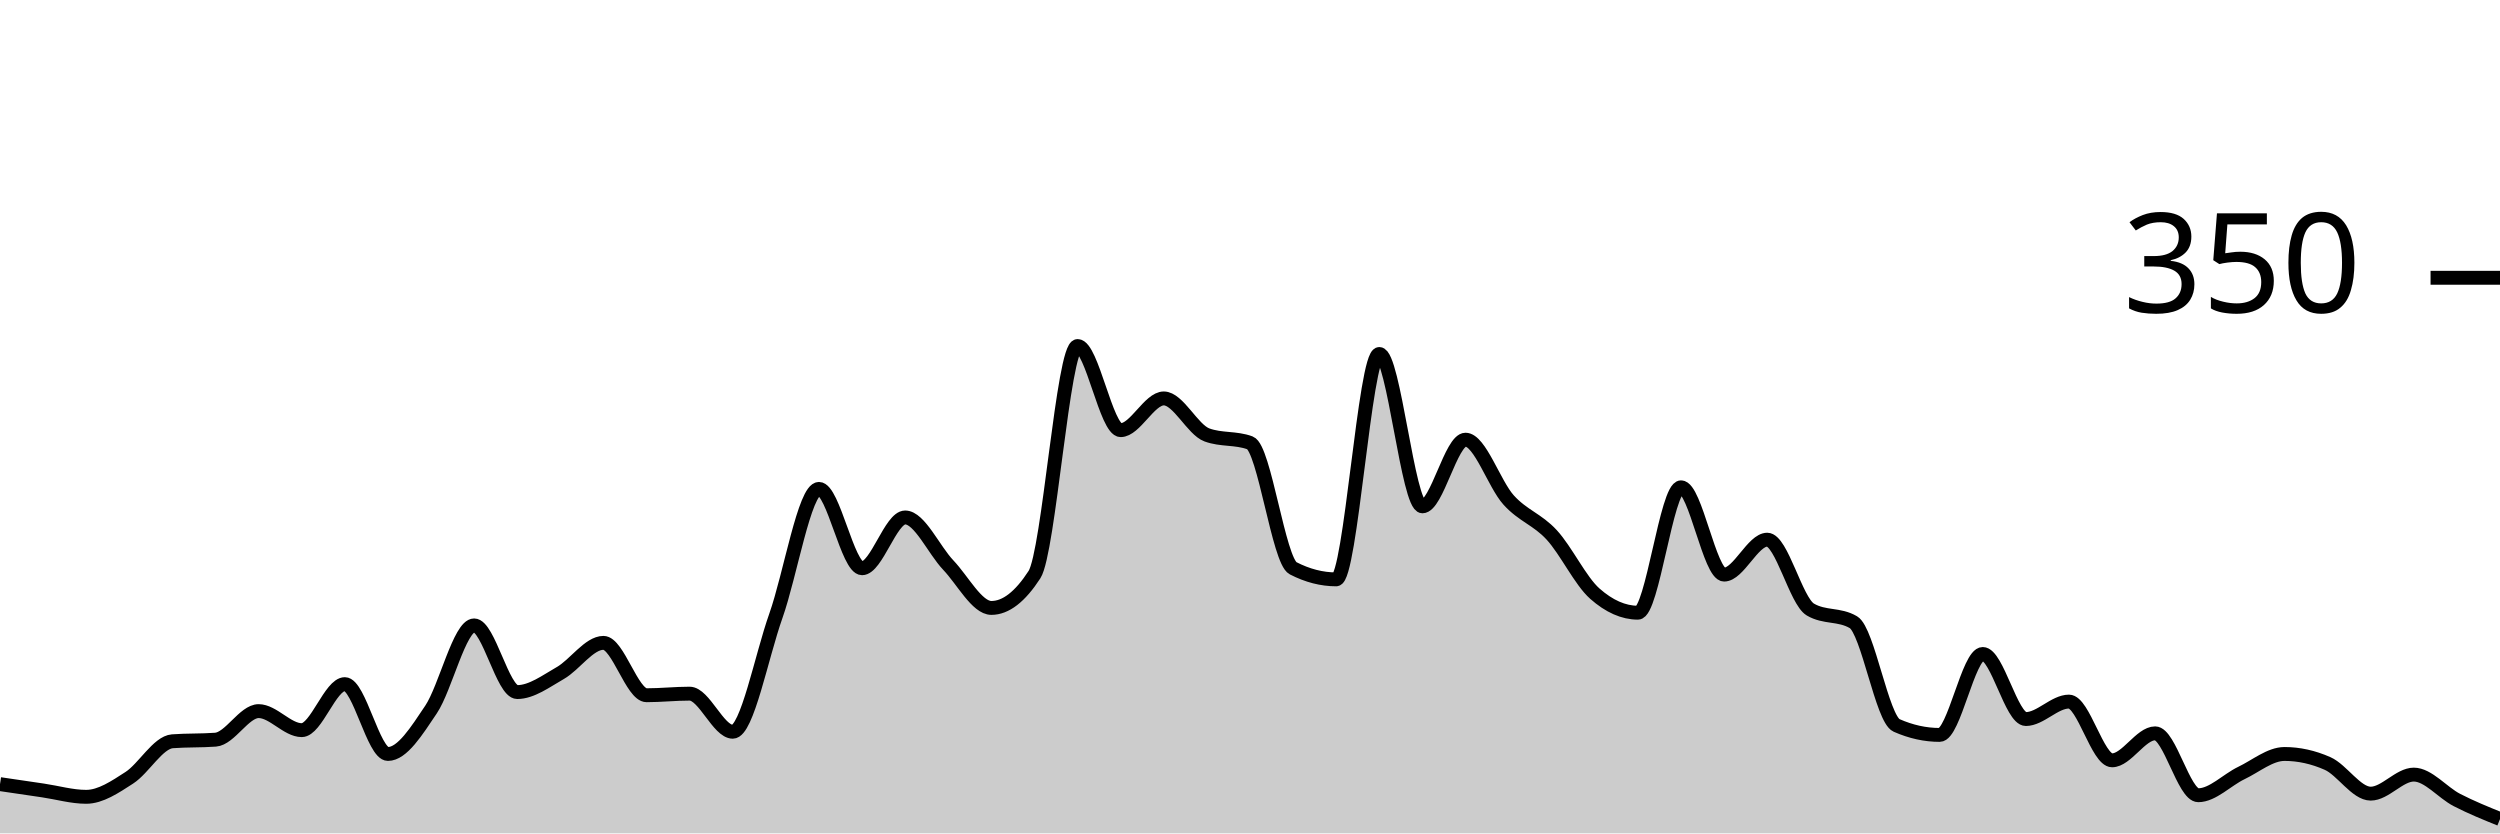
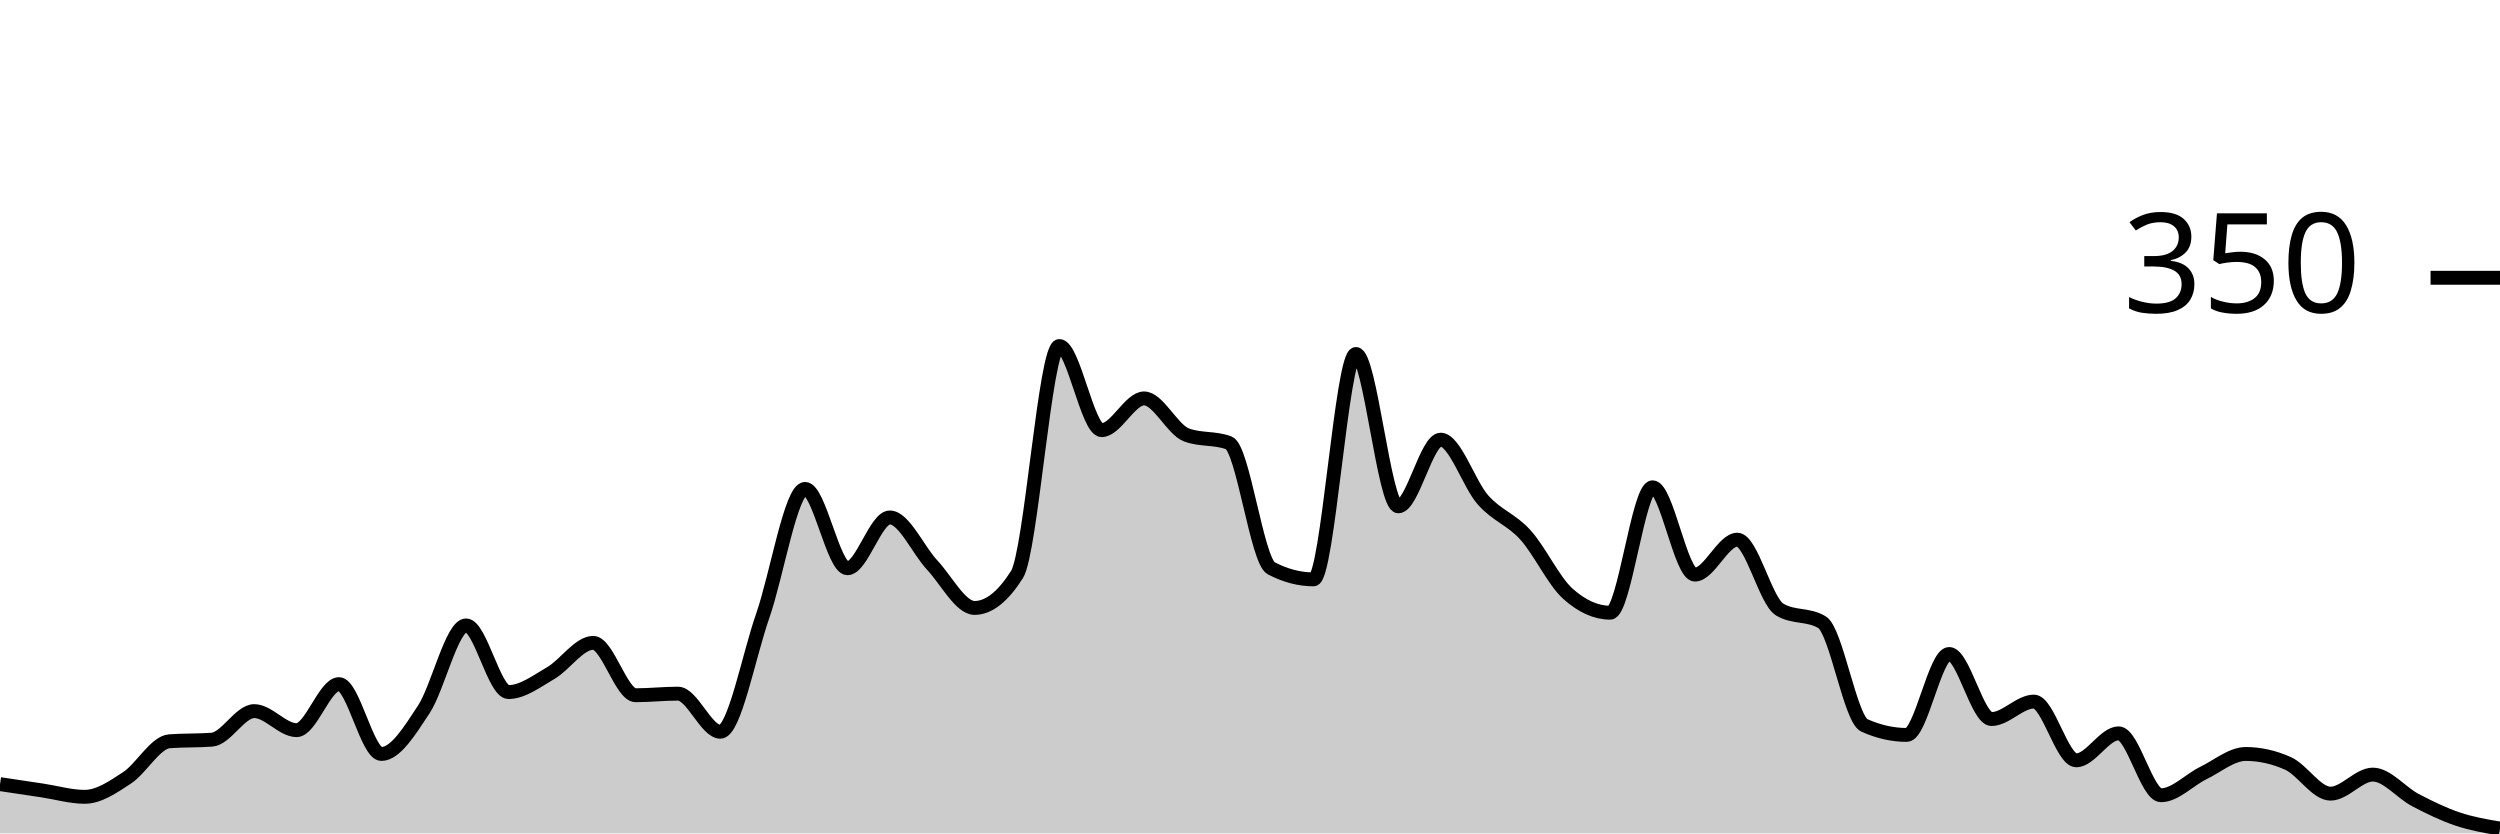
<svg xmlns="http://www.w3.org/2000/svg" viewBox="0 0 180 60">
  <g transform="translate(0,20)">
-     <path class="area" fill="rgba(0, 0, 0, 0.2)" d="M0,36.457C1.034,36.61,2.069,36.762,3.103,36.914C4.138,37.067,5.172,37.371,6.207,37.371C7.241,37.371,8.276,36.667,9.31,36C10.345,35.333,11.379,33.448,12.414,33.371C13.448,33.295,14.483,33.333,15.517,33.257C16.552,33.181,17.586,31.2,18.621,31.2C19.655,31.2,20.69,32.571,21.724,32.571C22.759,32.571,23.793,29.257,24.828,29.257C25.862,29.257,26.897,34.286,27.931,34.286C28.966,34.286,30,32.629,31.034,31.086C32.069,29.543,33.103,25.029,34.138,25.029C35.172,25.029,36.207,29.829,37.241,29.829C38.276,29.829,39.31,29.048,40.345,28.457C41.379,27.867,42.414,26.286,43.448,26.286C44.483,26.286,45.517,30.057,46.552,30.057C47.586,30.057,48.621,29.943,49.655,29.943C50.69,29.943,51.724,32.686,52.759,32.686C53.793,32.686,54.828,27.257,55.862,24.343C56.897,21.429,57.931,15.2,58.966,15.2C60,15.2,61.034,20.914,62.069,20.914C63.103,20.914,64.138,17.257,65.172,17.257C66.207,17.257,67.241,19.6,68.276,20.686C69.31,21.771,70.345,23.771,71.379,23.771C72.414,23.771,73.448,22.971,74.483,21.371C75.517,19.771,76.552,4.914,77.586,4.914C78.621,4.914,79.655,10.971,80.69,10.971C81.724,10.971,82.759,8.686,83.793,8.686C84.828,8.686,85.862,10.933,86.897,11.314C87.931,11.695,88.966,11.505,90,11.886C91.034,12.267,92.069,20.381,93.103,20.914C94.138,21.448,95.172,21.714,96.207,21.714C97.241,21.714,98.276,5.486,99.31,5.486C100.345,5.486,101.379,16.457,102.414,16.457C103.448,16.457,104.483,11.657,105.517,11.657C106.552,11.657,107.586,14.857,108.621,16C109.655,17.143,110.69,17.39,111.724,18.514C112.759,19.638,113.793,21.829,114.828,22.743C115.862,23.657,116.897,24.114,117.931,24.114C118.966,24.114,120,15.086,121.034,15.086C122.069,15.086,123.103,21.371,124.138,21.371C125.172,21.371,126.207,18.857,127.241,18.857C128.276,18.857,129.31,23.276,130.345,23.886C131.379,24.495,132.414,24.19,133.448,24.8C134.483,25.41,135.517,31.771,136.552,32.229C137.586,32.686,138.621,32.914,139.655,32.914C140.69,32.914,141.724,27.086,142.759,27.086C143.793,27.086,144.828,31.771,145.862,31.771C146.897,31.771,147.931,30.514,148.966,30.514C150,30.514,151.034,34.743,152.069,34.743C153.103,34.743,154.138,32.8,155.172,32.8C156.207,32.8,157.241,37.257,158.276,37.257C159.31,37.257,160.345,36.152,161.379,35.657C162.414,35.162,163.448,34.286,164.483,34.286C165.517,34.286,166.552,34.514,167.586,34.971C168.621,35.429,169.655,37.143,170.69,37.143C171.724,37.143,172.759,35.771,173.793,35.771C174.828,35.771,175.862,37.067,176.897,37.6C177.931,38.133,178.966,38.552,180,38.971L180,40C178.966,40,177.931,40,176.897,40C175.862,40,174.828,40,173.793,40C172.759,40,171.724,40,170.69,40C169.655,40,168.621,40,167.586,40C166.552,40,165.517,40,164.483,40C163.448,40,162.414,40,161.379,40C160.345,40,159.31,40,158.276,40C157.241,40,156.207,40,155.172,40C154.138,40,153.103,40,152.069,40C151.034,40,150,40,148.966,40C147.931,40,146.897,40,145.862,40C144.828,40,143.793,40,142.759,40C141.724,40,140.69,40,139.655,40C138.621,40,137.586,40,136.552,40C135.517,40,134.483,40,133.448,40C132.414,40,131.379,40,130.345,40C129.31,40,128.276,40,127.241,40C126.207,40,125.172,40,124.138,40C123.103,40,122.069,40,121.034,40C120,40,118.966,40,117.931,40C116.897,40,115.862,40,114.828,40C113.793,40,112.759,40,111.724,40C110.69,40,109.655,40,108.621,40C107.586,40,106.552,40,105.517,40C104.483,40,103.448,40,102.414,40C101.379,40,100.345,40,99.31,40C98.276,40,97.241,40,96.207,40C95.172,40,94.138,40,93.103,40C92.069,40,91.034,40,90,40C88.966,40,87.931,40,86.897,40C85.862,40,84.828,40,83.793,40C82.759,40,81.724,40,80.69,40C79.655,40,78.621,40,77.586,40C76.552,40,75.517,40,74.483,40C73.448,40,72.414,40,71.379,40C70.345,40,69.31,40,68.276,40C67.241,40,66.207,40,65.172,40C64.138,40,63.103,40,62.069,40C61.034,40,60,40,58.966,40C57.931,40,56.897,40,55.862,40C54.828,40,53.793,40,52.759,40C51.724,40,50.69,40,49.655,40C48.621,40,47.586,40,46.552,40C45.517,40,44.483,40,43.448,40C42.414,40,41.379,40,40.345,40C39.31,40,38.276,40,37.241,40C36.207,40,35.172,40,34.138,40C33.103,40,32.069,40,31.034,40C30,40,28.966,40,27.931,40C26.897,40,25.862,40,24.828,40C23.793,40,22.759,40,21.724,40C20.69,40,19.655,40,18.621,40C17.586,40,16.552,40,15.517,40C14.483,40,13.448,40,12.414,40C11.379,40,10.345,40,9.31,40C8.276,40,7.241,40,6.207,40C5.172,40,4.138,40,3.103,40C2.069,40,1.034,40,0,40Z" />
-     <path class="line" stroke="black" fill="none" d="M0,36.457C1.034,36.61,2.069,36.762,3.103,36.914C4.138,37.067,5.172,37.371,6.207,37.371C7.241,37.371,8.276,36.667,9.31,36C10.345,35.333,11.379,33.448,12.414,33.371C13.448,33.295,14.483,33.333,15.517,33.257C16.552,33.181,17.586,31.2,18.621,31.2C19.655,31.2,20.69,32.571,21.724,32.571C22.759,32.571,23.793,29.257,24.828,29.257C25.862,29.257,26.897,34.286,27.931,34.286C28.966,34.286,30,32.629,31.034,31.086C32.069,29.543,33.103,25.029,34.138,25.029C35.172,25.029,36.207,29.829,37.241,29.829C38.276,29.829,39.31,29.048,40.345,28.457C41.379,27.867,42.414,26.286,43.448,26.286C44.483,26.286,45.517,30.057,46.552,30.057C47.586,30.057,48.621,29.943,49.655,29.943C50.69,29.943,51.724,32.686,52.759,32.686C53.793,32.686,54.828,27.257,55.862,24.343C56.897,21.429,57.931,15.2,58.966,15.2C60,15.2,61.034,20.914,62.069,20.914C63.103,20.914,64.138,17.257,65.172,17.257C66.207,17.257,67.241,19.6,68.276,20.686C69.31,21.771,70.345,23.771,71.379,23.771C72.414,23.771,73.448,22.971,74.483,21.371C75.517,19.771,76.552,4.914,77.586,4.914C78.621,4.914,79.655,10.971,80.69,10.971C81.724,10.971,82.759,8.686,83.793,8.686C84.828,8.686,85.862,10.933,86.897,11.314C87.931,11.695,88.966,11.505,90,11.886C91.034,12.267,92.069,20.381,93.103,20.914C94.138,21.448,95.172,21.714,96.207,21.714C97.241,21.714,98.276,5.486,99.31,5.486C100.345,5.486,101.379,16.457,102.414,16.457C103.448,16.457,104.483,11.657,105.517,11.657C106.552,11.657,107.586,14.857,108.621,16C109.655,17.143,110.69,17.39,111.724,18.514C112.759,19.638,113.793,21.829,114.828,22.743C115.862,23.657,116.897,24.114,117.931,24.114C118.966,24.114,120,15.086,121.034,15.086C122.069,15.086,123.103,21.371,124.138,21.371C125.172,21.371,126.207,18.857,127.241,18.857C128.276,18.857,129.31,23.276,130.345,23.886C131.379,24.495,132.414,24.19,133.448,24.8C134.483,25.41,135.517,31.771,136.552,32.229C137.586,32.686,138.621,32.914,139.655,32.914C140.69,32.914,141.724,27.086,142.759,27.086C143.793,27.086,144.828,31.771,145.862,31.771C146.897,31.771,147.931,30.514,148.966,30.514C150,30.514,151.034,34.743,152.069,34.743C153.103,34.743,154.138,32.8,155.172,32.8C156.207,32.8,157.241,37.257,158.276,37.257C159.31,37.257,160.345,36.152,161.379,35.657C162.414,35.162,163.448,34.286,164.483,34.286C165.517,34.286,166.552,34.514,167.586,34.971C168.621,35.429,169.655,37.143,170.69,37.143C171.724,37.143,172.759,35.771,173.793,35.771C174.828,35.771,175.862,37.067,176.897,37.6C177.931,38.133,178.966,38.552,180,38.971" />
+     <path class="area" fill="rgba(0, 0, 0, 0.2)" d="M0,36.457C1.017,36.61,2.034,36.762,3.051,36.914C4.068,37.067,5.085,37.371,6.102,37.371C7.119,37.371,8.136,36.667,9.153,36C10.169,35.333,11.186,33.448,12.203,33.371C13.22,33.295,14.237,33.333,15.254,33.257C16.271,33.181,17.288,31.2,18.305,31.2C19.322,31.2,20.339,32.571,21.356,32.571C22.373,32.571,23.39,29.257,24.407,29.257C25.424,29.257,26.441,34.286,27.458,34.286C28.475,34.286,29.492,32.629,30.508,31.086C31.525,29.543,32.542,25.029,33.559,25.029C34.576,25.029,35.593,29.829,36.61,29.829C37.627,29.829,38.644,29.048,39.661,28.457C40.678,27.867,41.695,26.286,42.712,26.286C43.729,26.286,44.746,30.057,45.763,30.057C46.78,30.057,47.797,29.943,48.814,29.943C49.831,29.943,50.847,32.686,51.864,32.686C52.881,32.686,53.898,27.257,54.915,24.343C55.932,21.429,56.949,15.2,57.966,15.2C58.983,15.2,60,20.914,61.017,20.914C62.034,20.914,63.051,17.257,64.068,17.257C65.085,17.257,66.102,19.6,67.119,20.686C68.136,21.771,69.153,23.771,70.169,23.771C71.186,23.771,72.203,22.971,73.22,21.371C74.237,19.771,75.254,4.914,76.271,4.914C77.288,4.914,78.305,10.971,79.322,10.971C80.339,10.971,81.356,8.686,82.373,8.686C83.39,8.686,84.407,10.933,85.424,11.314C86.441,11.695,87.458,11.505,88.475,11.886C89.492,12.267,90.508,20.381,91.525,20.914C92.542,21.448,93.559,21.714,94.576,21.714C95.593,21.714,96.61,5.486,97.627,5.486C98.644,5.486,99.661,16.457,100.678,16.457C101.695,16.457,102.712,11.657,103.729,11.657C104.746,11.657,105.763,14.857,106.78,16C107.797,17.143,108.814,17.39,109.831,18.514C110.847,19.638,111.864,21.829,112.881,22.743C113.898,23.657,114.915,24.114,115.932,24.114C116.949,24.114,117.966,15.086,118.983,15.086C120,15.086,121.017,21.371,122.034,21.371C123.051,21.371,124.068,18.857,125.085,18.857C126.102,18.857,127.119,23.276,128.136,23.886C129.153,24.495,130.169,24.19,131.186,24.8C132.203,25.41,133.22,31.771,134.237,32.229C135.254,32.686,136.271,32.914,137.288,32.914C138.305,32.914,139.322,27.086,140.339,27.086C141.356,27.086,142.373,31.771,143.39,31.771C144.407,31.771,145.424,30.514,146.441,30.514C147.458,30.514,148.475,34.743,149.492,34.743C150.508,34.743,151.525,32.8,152.542,32.8C153.559,32.8,154.576,37.257,155.593,37.257C156.61,37.257,157.627,36.152,158.644,35.657C159.661,35.162,160.678,34.286,161.695,34.286C162.712,34.286,163.729,34.514,164.746,34.971C165.763,35.429,166.78,37.143,167.797,37.143C168.814,37.143,169.831,35.771,170.847,35.771C171.864,35.771,172.881,37.067,173.898,37.6C174.915,38.133,175.932,38.629,176.949,38.971C177.966,39.314,178.983,39.486,180,39.657L180,40C178.983,40,177.966,40,176.949,40C175.932,40,174.915,40,173.898,40C172.881,40,171.864,40,170.847,40C169.831,40,168.814,40,167.797,40C166.78,40,165.763,40,164.746,40C163.729,40,162.712,40,161.695,40C160.678,40,159.661,40,158.644,40C157.627,40,156.61,40,155.593,40C154.576,40,153.559,40,152.542,40C151.525,40,150.508,40,149.492,40C148.475,40,147.458,40,146.441,40C145.424,40,144.407,40,143.39,40C142.373,40,141.356,40,140.339,40C139.322,40,138.305,40,137.288,40C136.271,40,135.254,40,134.237,40C133.22,40,132.203,40,131.186,40C130.169,40,129.153,40,128.136,40C127.119,40,126.102,40,125.085,40C124.068,40,123.051,40,122.034,40C121.017,40,120,40,118.983,40C117.966,40,116.949,40,115.932,40C114.915,40,113.898,40,112.881,40C111.864,40,110.847,40,109.831,40C108.814,40,107.797,40,106.78,40C105.763,40,104.746,40,103.729,40C102.712,40,101.695,40,100.678,40C99.661,40,98.644,40,97.627,40C96.61,40,95.593,40,94.576,40C93.559,40,92.542,40,91.525,40C90.508,40,89.492,40,88.475,40C87.458,40,86.441,40,85.424,40C84.407,40,83.39,40,82.373,40C81.356,40,80.339,40,79.322,40C78.305,40,77.288,40,76.271,40C75.254,40,74.237,40,73.22,40C72.203,40,71.186,40,70.169,40C69.153,40,68.136,40,67.119,40C66.102,40,65.085,40,64.068,40C63.051,40,62.034,40,61.017,40C60,40,58.983,40,57.966,40C56.949,40,55.932,40,54.915,40C53.898,40,52.881,40,51.864,40C50.847,40,49.831,40,48.814,40C47.797,40,46.78,40,45.763,40C44.746,40,43.729,40,42.712,40C41.695,40,40.678,40,39.661,40C38.644,40,37.627,40,36.61,40C35.593,40,34.576,40,33.559,40C32.542,40,31.525,40,30.508,40C29.492,40,28.475,40,27.458,40C26.441,40,25.424,40,24.407,40C23.39,40,22.373,40,21.356,40C20.339,40,19.322,40,18.305,40C17.288,40,16.271,40,15.254,40C14.237,40,13.22,40,12.203,40C11.186,40,10.169,40,9.153,40C8.136,40,7.119,40,6.102,40C5.085,40,4.068,40,3.051,40C2.034,40,1.017,40,0,40Z" />
+     <path class="line" stroke="black" fill="none" d="M0,36.457C1.017,36.61,2.034,36.762,3.051,36.914C4.068,37.067,5.085,37.371,6.102,37.371C7.119,37.371,8.136,36.667,9.153,36C10.169,35.333,11.186,33.448,12.203,33.371C13.22,33.295,14.237,33.333,15.254,33.257C16.271,33.181,17.288,31.2,18.305,31.2C19.322,31.2,20.339,32.571,21.356,32.571C22.373,32.571,23.39,29.257,24.407,29.257C25.424,29.257,26.441,34.286,27.458,34.286C28.475,34.286,29.492,32.629,30.508,31.086C31.525,29.543,32.542,25.029,33.559,25.029C34.576,25.029,35.593,29.829,36.61,29.829C37.627,29.829,38.644,29.048,39.661,28.457C40.678,27.867,41.695,26.286,42.712,26.286C43.729,26.286,44.746,30.057,45.763,30.057C46.78,30.057,47.797,29.943,48.814,29.943C49.831,29.943,50.847,32.686,51.864,32.686C52.881,32.686,53.898,27.257,54.915,24.343C55.932,21.429,56.949,15.2,57.966,15.2C58.983,15.2,60,20.914,61.017,20.914C62.034,20.914,63.051,17.257,64.068,17.257C65.085,17.257,66.102,19.6,67.119,20.686C68.136,21.771,69.153,23.771,70.169,23.771C71.186,23.771,72.203,22.971,73.22,21.371C74.237,19.771,75.254,4.914,76.271,4.914C77.288,4.914,78.305,10.971,79.322,10.971C80.339,10.971,81.356,8.686,82.373,8.686C83.39,8.686,84.407,10.933,85.424,11.314C86.441,11.695,87.458,11.505,88.475,11.886C89.492,12.267,90.508,20.381,91.525,20.914C92.542,21.448,93.559,21.714,94.576,21.714C95.593,21.714,96.61,5.486,97.627,5.486C98.644,5.486,99.661,16.457,100.678,16.457C101.695,16.457,102.712,11.657,103.729,11.657C104.746,11.657,105.763,14.857,106.78,16C107.797,17.143,108.814,17.39,109.831,18.514C110.847,19.638,111.864,21.829,112.881,22.743C113.898,23.657,114.915,24.114,115.932,24.114C116.949,24.114,117.966,15.086,118.983,15.086C120,15.086,121.017,21.371,122.034,21.371C123.051,21.371,124.068,18.857,125.085,18.857C126.102,18.857,127.119,23.276,128.136,23.886C129.153,24.495,130.169,24.19,131.186,24.8C132.203,25.41,133.22,31.771,134.237,32.229C135.254,32.686,136.271,32.914,137.288,32.914C138.305,32.914,139.322,27.086,140.339,27.086C141.356,27.086,142.373,31.771,143.39,31.771C144.407,31.771,145.424,30.514,146.441,30.514C147.458,30.514,148.475,34.743,149.492,34.743C150.508,34.743,151.525,32.8,152.542,32.8C153.559,32.8,154.576,37.257,155.593,37.257C156.61,37.257,157.627,36.152,158.644,35.657C159.661,35.162,160.678,34.286,161.695,34.286C162.712,34.286,163.729,34.514,164.746,34.971C165.763,35.429,166.78,37.143,167.797,37.143C168.814,37.143,169.831,35.771,170.847,35.771C171.864,35.771,172.881,37.067,173.898,37.6C174.915,38.133,175.932,38.629,176.949,38.971C177.966,39.314,178.983,39.486,180,39.657" />
    <path class="axis-ceiling" stroke-width="1" stroke="black" fill="none" d="M175,0L180,0" />
    <text class="axis-ceiling-label" font-family="sans-serif" text-anchor="end" font-size="10px" x="170" y="2.5">350</text>
  </g>
</svg>
